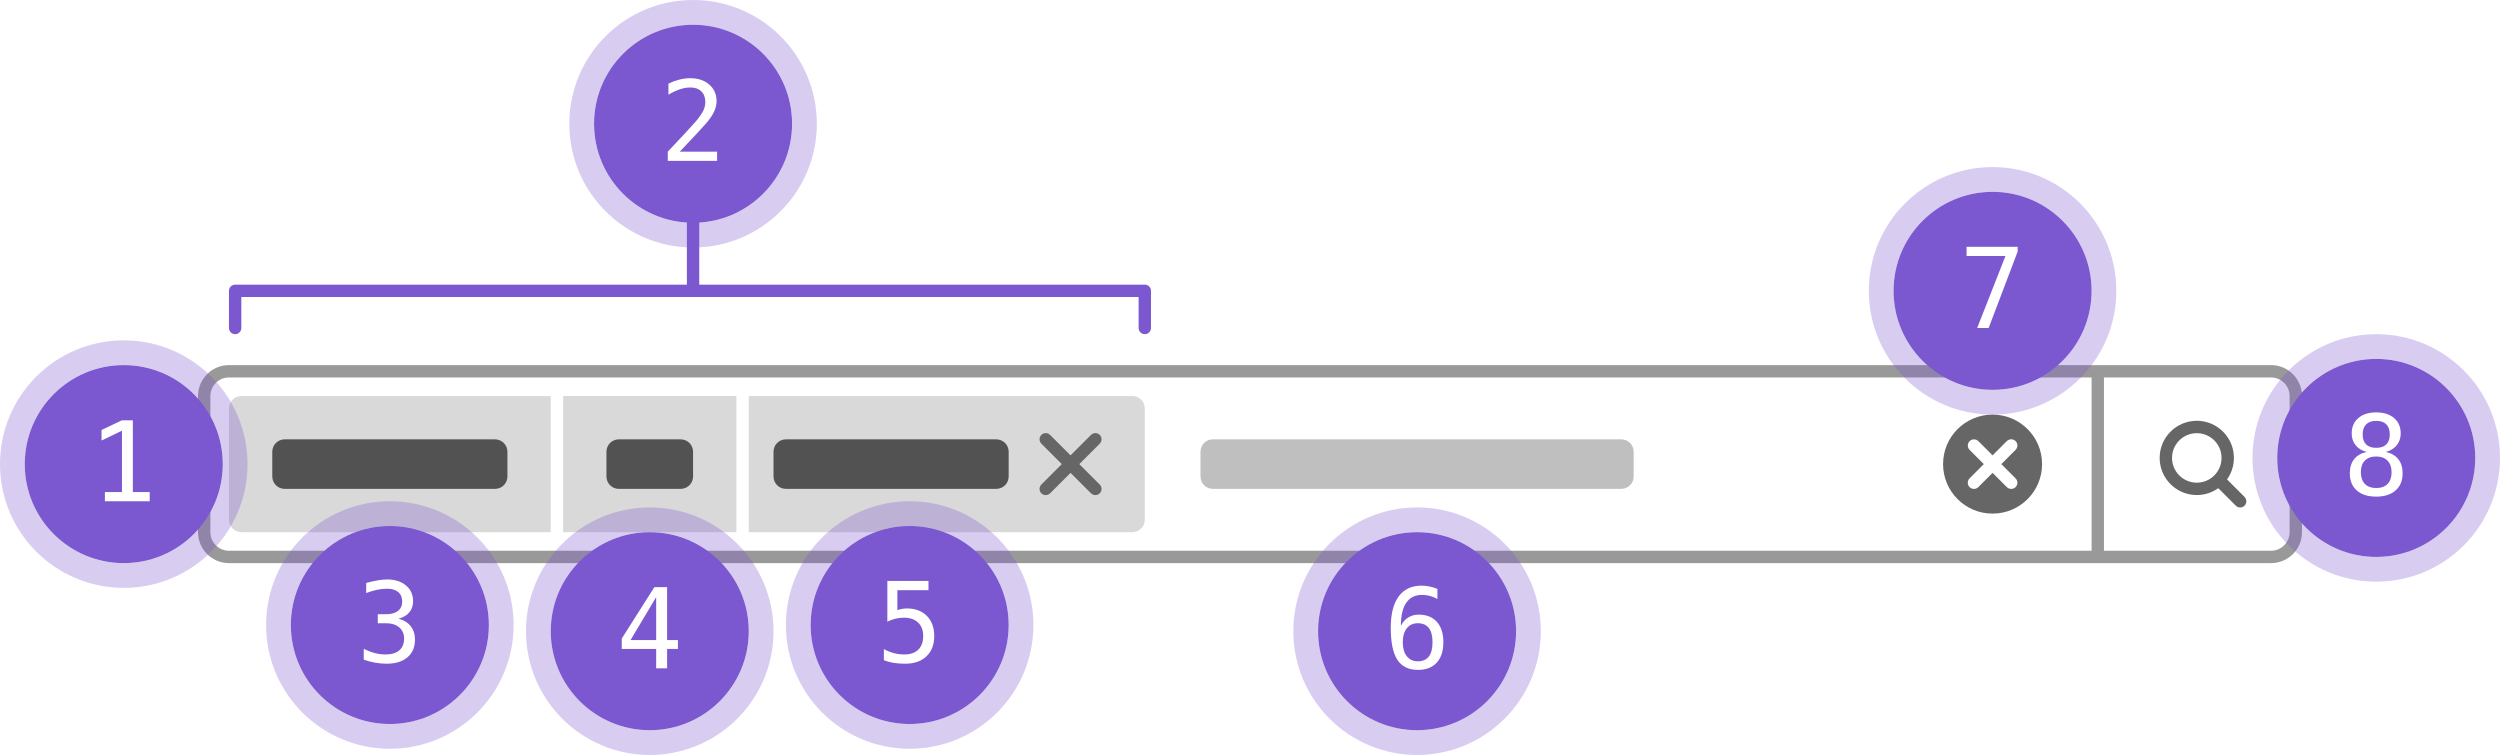
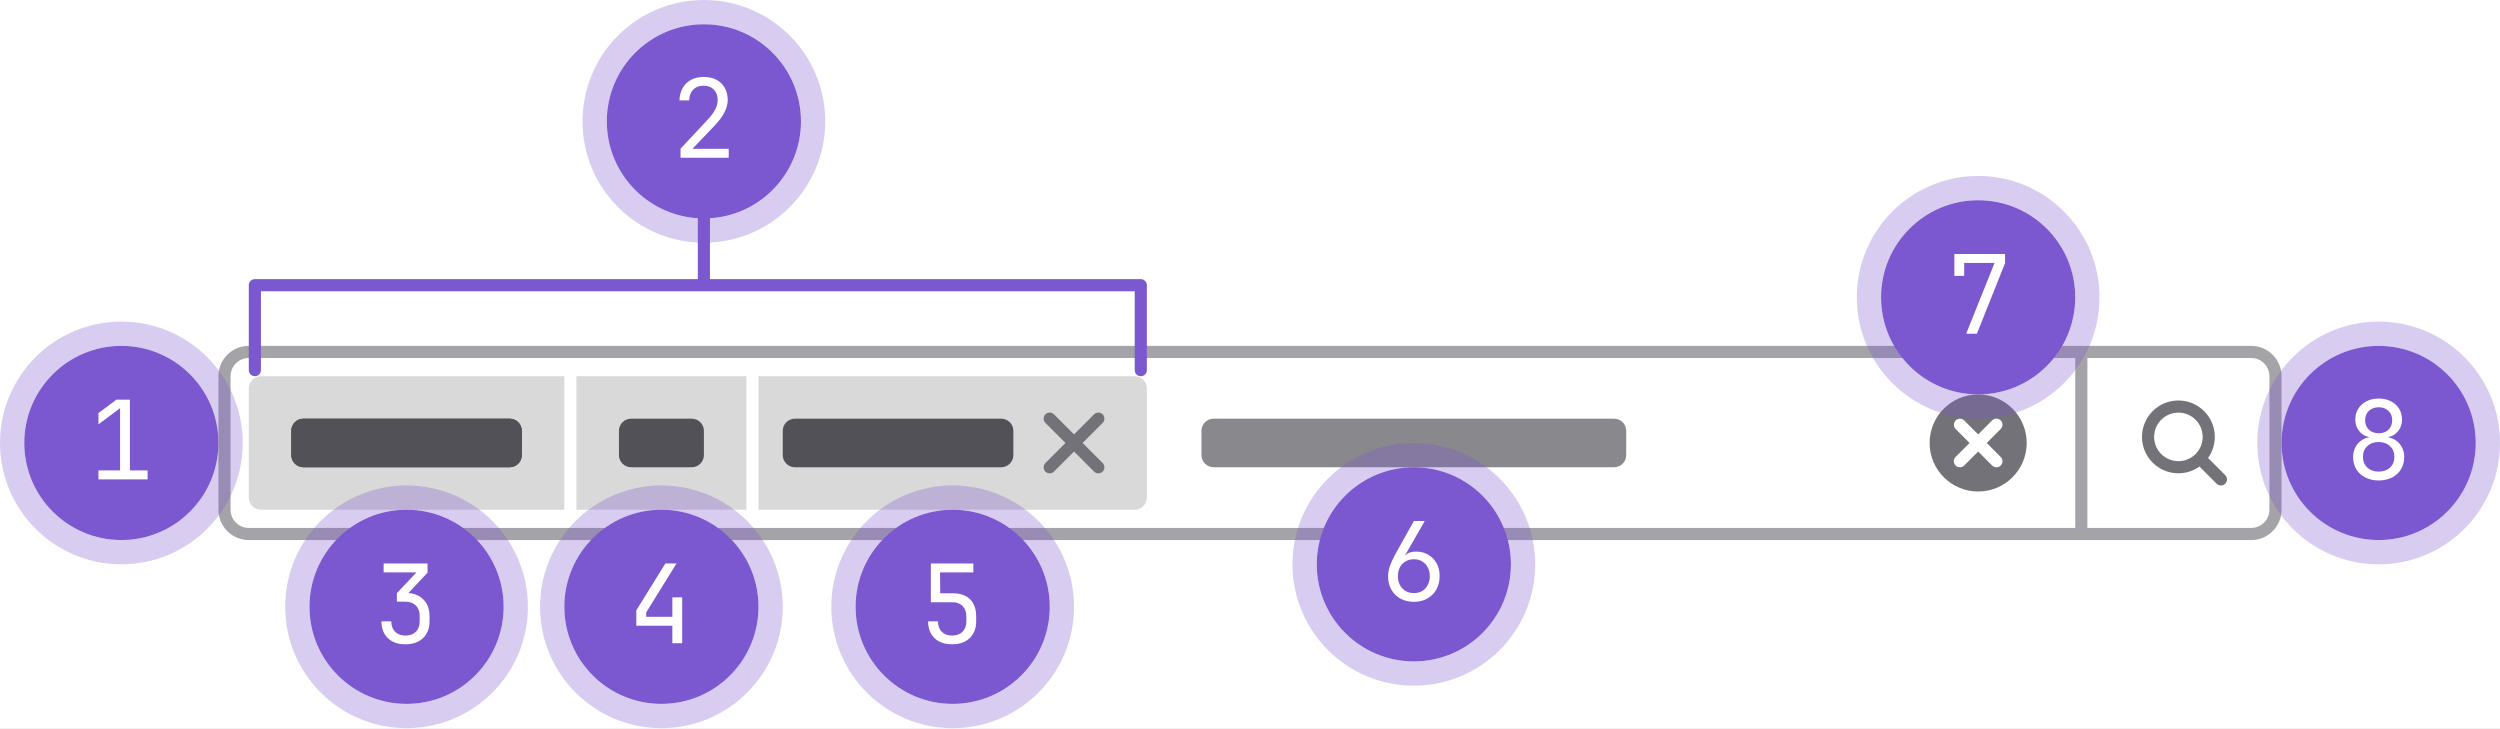
- <svg xmlns="http://www.w3.org/2000/svg" width="404" height="122" fill="none">
-   <g clip-path="url(#a)">
-     <path fill="#fff" d="M0 0h404v122H0z" />
-     <rect x="33" y="60" width="338" height="30" rx="4" fill="#fff" stroke="#999" stroke-width="2" />
-     <path fill-rule="evenodd" clip-rule="evenodd" d="M358.477 78.89a6 6 0 1 1 1.414-1.414l2.816 2.817a1 1 0 1 1-1.414 1.414l-2.816-2.816ZM359 74a4 4 0 1 1-8 0 4 4 0 0 1 8 0Z" fill="#666" />
-     <path d="M339 60v30" stroke="#999" stroke-width="2" />
-     <g clip-path="url(#b)">
-       <path fill-rule="evenodd" clip-rule="evenodd" d="M322 83a8 8 0 1 0 0-16 8 8 0 0 0 0 16Zm-3.707-11.707a1 1 0 0 1 1.414 0L322 73.586l2.293-2.293a1 1 0 1 1 1.414 1.414L323.414 75l2.293 2.293a1 1 0 1 1-1.414 1.414L322 76.414l-2.293 2.293a1 1 0 1 1-1.414-1.414L320.586 75l-2.293-2.293a1 1 0 0 1 0-1.414Z" fill="#666" />
+ <svg xmlns="http://www.w3.org/2000/svg" width="412" height="120" fill="none">
+   <g clip-path="url(#filter-structure__a)">
+     <path fill="#fff" d="M0 0h412v120H0z" />
+     <rect x="37" y="58" width="338" height="30" rx="4" fill="#fff" stroke="#A4A3A8" stroke-width="2" />
+     <path fill-rule="evenodd" clip-rule="evenodd" d="M362.477 76.89a6 6 0 1 1 1.414-1.414l2.816 2.817a1 1 0 1 1-1.414 1.414l-2.816-2.816ZM363 72a4 4 0 1 1-8 0 4 4 0 0 1 8 0Z" fill="#737278" />
+     <path d="M343 58v30" stroke="#A4A3A8" stroke-width="2" />
+     <g clip-path="url(#filter-structure__b)">
+       <path fill-rule="evenodd" clip-rule="evenodd" d="M326 81a8 8 0 1 0 0-16 8 8 0 0 0 0 16Zm-3.707-11.707a1 1 0 0 1 1.414 0L326 71.586l2.293-2.293a1 1 0 1 1 1.414 1.414L327.414 73l2.293 2.293a1 1 0 1 1-1.414 1.414L326 74.414l-2.293 2.293a1 1 0 1 1-1.414-1.414L324.586 73l-2.293-2.293a1 1 0 0 1 0-1.414Z" fill="#737278" />
    </g>
-     <rect x="194" y="71" width="70" height="8" rx="2" fill="#BFBFBF" />
-     <path d="M37 66a2 2 0 0 1 2-2h50v22H39a2 2 0 0 1-2-2V66Z" fill="#D9D9D9" />
-     <rect x="44" y="71" width="38" height="8" rx="2" fill="#525252" />
-     <path fill="#D9D9D9" d="M91 64h28v22H91z" />
-     <rect x="98" y="71" width="14" height="8" rx="2" fill="#525252" />
-     <path d="M121 64h62a2 2 0 0 1 2 2v18a2 2 0 0 1-2 2h-62V64Z" fill="#D9D9D9" />
-     <rect x="125" y="71" width="38" height="8" rx="2" fill="#525252" />
-     <path d="M176.293 70.293a1 1 0 1 1 1.414 1.414L174.414 75l3.293 3.293a1 1 0 1 1-1.414 1.414L173 76.414l-3.293 3.293a1 1 0 1 1-1.414-1.414L171.586 75l-3.293-3.293a1 1 0 1 1 1.414-1.414L173 73.586l3.293-3.293Z" fill="#666" />
-     <circle cx="20" cy="75" r="16" fill="#7B58CF" />
-     <circle cx="20" cy="75" r="18" stroke="#7B58CF" stroke-opacity=".3" stroke-width="4" />
-     <path d="M16.95 79.515h2.76V69.6l-3.305 1.59v-1.705l3.287-1.564h1.776v11.593h2.724V81H16.95v-1.485Z" fill="#fff" />
-     <circle cx="112" cy="20" r="16" fill="#7B58CF" />
-     <circle cx="112" cy="20" r="18" stroke="#7B58CF" stroke-opacity=".3" stroke-width="4" />
-     <path d="M109.855 24.506h6.03V26h-7.972v-1.494a353.699 353.699 0 0 0 2.874-3.059 72.85 72.85 0 0 0 1.696-1.872c.586-.715.982-1.292 1.187-1.731.205-.446.308-.9.308-1.363 0-.732-.217-1.306-.651-1.722-.428-.416-1.016-.624-1.766-.624-.534 0-1.093.096-1.679.29a9.412 9.412 0 0 0-1.863.879V13.51a9.607 9.607 0 0 1 1.775-.65 7.119 7.119 0 0 1 1.731-.22c1.284 0 2.315.342 3.094 1.028.785.68 1.178 1.573 1.178 2.68 0 .563-.132 1.126-.396 1.688-.257.563-.679 1.184-1.265 1.863-.328.381-.806.909-1.433 1.582-.621.674-1.57 1.682-2.848 3.024Z" fill="#fff" />
-     <path d="M112 47V33M38 53v-6h147v6" stroke="#7B58CF" stroke-width="2" stroke-linecap="round" stroke-linejoin="round" />
-     <circle cx="63" cy="101" r="16" fill="#7B58CF" />
-     <circle cx="63" cy="101" r="18" stroke="#7B58CF" stroke-opacity=".3" stroke-width="4" />
-     <path d="M64.397 99.978c.862.228 1.521.635 1.978 1.221.457.58.686 1.307.686 2.18 0 1.207-.408 2.156-1.222 2.848-.809.685-1.93 1.028-3.366 1.028-.604 0-1.22-.056-1.846-.167a11.842 11.842 0 0 1-1.846-.484v-1.766a8.56 8.56 0 0 0 1.767.694c.58.153 1.157.229 1.731.229.973 0 1.72-.22 2.241-.659.522-.44.783-1.073.783-1.899 0-.762-.261-1.365-.782-1.81-.522-.452-1.228-.677-2.119-.677H61.05v-1.46h1.353c.815 0 1.45-.178 1.908-.535.457-.358.685-.856.685-1.494 0-.674-.214-1.19-.642-1.547-.421-.364-1.025-.545-1.81-.545a7.85 7.85 0 0 0-1.617.175 11.47 11.47 0 0 0-1.75.528v-1.635a21.833 21.833 0 0 1 1.89-.422 9.018 9.018 0 0 1 1.477-.14c1.277 0 2.297.322 3.059.966.767.64 1.15 1.489 1.15 2.55 0 .72-.201 1.32-.605 1.801-.399.48-.982.82-1.75 1.02Z" fill="#fff" />
-     <circle cx="105" cy="102" r="16" fill="#7B58CF" />
-     <circle cx="105" cy="102" r="18" stroke="#7B58CF" stroke-opacity=".3" stroke-width="4" />
-     <path d="m106.037 96.495-4.14 6.935h4.14v-6.935Zm-.29-1.617h2.057v8.552h1.749v1.441h-1.749V108h-1.767v-3.129h-5.563v-1.679l5.273-8.314Z" fill="#fff" />
-     <circle cx="147" cy="101" r="16" fill="#7B58CF" />
-     <circle cx="147" cy="101" r="18" stroke="#7B58CF" stroke-opacity=".3" stroke-width="4" />
-     <path d="M143.396 93.878h6.645v1.494h-5.027v3.226a4 4 0 0 1 .756-.203 4.3 4.3 0 0 1 .773-.07c1.359 0 2.437.402 3.234 1.204.797.803 1.196 1.89 1.196 3.261 0 1.383-.419 2.473-1.257 3.27-.832.796-1.972 1.195-3.419 1.195a12.02 12.02 0 0 1-1.916-.141 7.011 7.011 0 0 1-1.547-.422v-1.801a7.481 7.481 0 0 0 1.626.659c.545.14 1.102.211 1.67.211.978 0 1.731-.258 2.259-.774.533-.515.799-1.248.799-2.197 0-.937-.275-1.667-.826-2.188-.545-.522-1.306-.783-2.285-.783-.474 0-.937.056-1.389.167a5.387 5.387 0 0 0-1.292.484v-6.592Z" fill="#fff" />
-     <circle cx="229" cy="102" r="16" fill="#7B58CF" />
-     <circle cx="229" cy="102" r="18" stroke="#7B58CF" stroke-opacity=".3" stroke-width="4" />
-     <path d="M232.287 95.168v1.635a4.73 4.73 0 0 0-1.178-.492 4.773 4.773 0 0 0-1.3-.176c-1.125 0-1.978.425-2.558 1.274-.58.844-.87 2.089-.87 3.736.281-.586.671-1.035 1.169-1.345.498-.317 1.069-.475 1.714-.475 1.265 0 2.244.39 2.935 1.169.697.774 1.046 1.872 1.046 3.296 0 1.418-.357 2.517-1.072 3.296-.715.779-1.72 1.169-3.015 1.169-1.523 0-2.639-.545-3.348-1.635-.709-1.096-1.064-2.818-1.064-5.168 0-2.215.425-3.902 1.275-5.062.855-1.166 2.091-1.75 3.708-1.75.434 0 .868.047 1.301.141.434.088.853.217 1.257.387Zm-3.164 5.546c-.756 0-1.351.272-1.784.817-.434.545-.651 1.298-.651 2.259 0 .961.217 1.714.651 2.259.433.545 1.028.817 1.784.817.785 0 1.377-.258 1.775-.773.399-.522.598-1.289.598-2.303 0-1.019-.199-1.787-.598-2.303-.398-.515-.99-.773-1.775-.773Z" fill="#fff" />
-     <circle cx="322" cy="47" r="16" fill="#7B58CF" />
-     <circle cx="322" cy="47" r="18" stroke="#7B58CF" stroke-opacity=".3" stroke-width="4" />
-     <path d="M317.799 39.878h8.262v.756L321.367 53h-1.854l4.57-11.628h-6.284v-1.494Z" fill="#fff" />
-     <circle cx="384" cy="74" r="16" fill="#7B58CF" />
-     <circle cx="384" cy="74" r="18" stroke="#7B58CF" stroke-opacity=".3" stroke-width="4" />
-     <path d="M383.991 73.769c-.791 0-1.403.222-1.837.667-.427.44-.641 1.064-.641 1.873 0 .808.216 1.438.65 1.89.44.445 1.049.667 1.828.667.797 0 1.409-.22 1.837-.659.434-.445.651-1.078.651-1.898 0-.803-.22-1.427-.66-1.873-.433-.445-1.043-.667-1.828-.667Zm-1.547-.739c-.756-.193-1.347-.553-1.775-1.08-.422-.528-.633-1.164-.633-1.908 0-1.043.355-1.87 1.064-2.478.709-.616 1.672-.923 2.891-.923 1.225 0 2.192.307 2.901.922.709.61 1.063 1.436 1.063 2.479 0 .744-.214 1.38-.642 1.907-.421.528-1.01.888-1.766 1.081.879.194 1.55.583 2.013 1.17.468.585.703 1.344.703 2.276 0 1.183-.378 2.109-1.134 2.777-.756.668-1.802 1.002-3.138 1.002-1.336 0-2.382-.331-3.137-.993-.75-.668-1.125-1.591-1.125-2.769 0-.937.231-1.7.694-2.285.469-.592 1.142-.984 2.021-1.178Zm-.641-2.821c0 .703.187 1.24.562 1.608.375.37.917.554 1.626.554.715 0 1.26-.184 1.635-.554.375-.369.562-.905.562-1.608 0-.715-.187-1.26-.562-1.635-.369-.375-.914-.562-1.635-.562-.709 0-1.251.19-1.626.571-.375.375-.562.917-.562 1.626Z" fill="#fff" />
+     <rect x="198" y="69" width="70" height="8" rx="2" fill="#89888D" />
+     <path d="M41 64a2 2 0 0 1 2-2h50v22H43a2 2 0 0 1-2-2V64Z" fill="#D9D9D9" />
+     <rect x="48" y="69" width="38" height="8" rx="2" fill="#535158" />
+     <rect x="48" y="69" width="38" height="8" rx="2" fill="#535158" />
+     <path fill="#D9D9D9" d="M95 62h28v22H95z" />
+     <rect x="102" y="69" width="14" height="8" rx="2" fill="#535158" />
+     <path d="M125 62h62a2 2 0 0 1 2 2v18a2 2 0 0 1-2 2h-62V62Z" fill="#D9D9D9" />
+     <rect x="129" y="69" width="38" height="8" rx="2" fill="#535158" />
+     <path d="M180.293 68.293a1 1 0 1 1 1.414 1.414L178.414 73l3.293 3.293a1 1 0 1 1-1.414 1.414L177 74.414l-3.293 3.293a1 1 0 1 1-1.414-1.414L175.586 73l-3.293-3.293a1 1 0 1 1 1.414-1.414L177 71.586l3.293-3.293Z" fill="#737278" />
+     <circle cx="392" cy="73" r="16" fill="#7B58CF" />
+     <circle cx="392" cy="73" r="18" stroke="#7B58CF" stroke-opacity=".3" stroke-width="4" />
+     <path d="M392.004 79.18c-.828 0-1.56-.162-2.196-.486a3.702 3.702 0 0 1-1.494-1.35c-.348-.588-.522-1.26-.522-2.016 0-.552.108-1.056.324-1.512a3.1 3.1 0 0 1 .9-1.134c.396-.312.858-.51 1.386-.594v-.054c-.684-.156-1.23-.498-1.638-1.026a2.994 2.994 0 0 1-.612-1.854c0-.684.162-1.284.486-1.8a3.254 3.254 0 0 1 1.35-1.224c.588-.3 1.26-.45 2.016-.45.768 0 1.44.15 2.016.45a3.254 3.254 0 0 1 1.35 1.224c.324.516.486 1.116.486 1.8 0 .696-.204 1.314-.612 1.854-.408.528-.954.87-1.638 1.026v.054c.528.084.984.282 1.368.594.396.3.702.678.918 1.134.216.456.324.96.324 1.512 0 .756-.18 1.428-.54 2.016a3.577 3.577 0 0 1-1.476 1.35c-.624.324-1.356.486-2.196.486Zm0-1.458c.768 0 1.392-.222 1.872-.666.48-.456.72-1.044.72-1.764 0-.732-.24-1.32-.72-1.764-.48-.456-1.104-.684-1.872-.684s-1.392.228-1.872.684c-.48.444-.72 1.032-.72 1.764 0 .72.24 1.308.72 1.764.48.444 1.104.666 1.872.666Zm0-6.318c.672 0 1.212-.198 1.62-.594.408-.396.612-.912.612-1.548s-.204-1.152-.612-1.548c-.408-.396-.948-.594-1.62-.594-.66 0-1.2.198-1.62.594-.408.396-.612.912-.612 1.548s.204 1.152.612 1.548c.42.396.96.594 1.62.594Z" fill="#fff" />
+     <circle cx="326" cy="49" r="16" fill="#7B58CF" />
+     <circle cx="326" cy="49" r="18" stroke="#7B58CF" stroke-opacity=".3" stroke-width="4" />
+     <path d="m324.024 55 4.68-11.664H323.7v2.124h-1.62v-3.6h8.352v1.512L325.788 55h-1.764Z" fill="#fff" />
+     <circle cx="233" cy="93" r="16" fill="#7B58CF" />
+     <circle cx="233" cy="93" r="18" stroke="#7B58CF" stroke-opacity=".3" stroke-width="4" />
+     <path d="M233.022 99.18c-.84 0-1.584-.174-2.232-.522a3.922 3.922 0 0 1-1.494-1.476c-.36-.636-.54-1.368-.54-2.196 0-.576.108-1.164.324-1.764.216-.612.51-1.248.882-1.908l3.042-5.454h1.8l-3.24 5.634.054.036c.156-.204.39-.36.702-.468a3.118 3.118 0 0 1 1.026-.162c.78 0 1.458.174 2.034.522a3.501 3.501 0 0 1 1.368 1.404c.336.6.504 1.296.504 2.088 0 .84-.18 1.584-.54 2.232a3.885 3.885 0 0 1-1.494 1.494c-.624.36-1.356.54-2.196.54Zm-.018-1.44c.528 0 .984-.114 1.368-.342.396-.24.702-.57.918-.99.228-.42.342-.906.342-1.458 0-.552-.114-1.038-.342-1.458a2.317 2.317 0 0 0-.918-.972c-.384-.24-.84-.36-1.368-.36-.516 0-.972.12-1.368.36a2.435 2.435 0 0 0-.936.972c-.216.42-.324.906-.324 1.458 0 .552.108 1.038.324 1.458.228.42.54.75.936.99.396.228.852.342 1.368.342Z" fill="#fff" />
+     <circle cx="157" cy="100" r="16" fill="#7B58CF" />
+     <circle cx="157" cy="100" r="18" stroke="#7B58CF" stroke-opacity=".3" stroke-width="4" />
+     <path d="M156.896 106.18c-1.212 0-2.172-.336-2.88-1.008-.708-.684-1.062-1.608-1.062-2.772h1.62c0 .72.21 1.29.63 1.71.42.42.99.63 1.71.63s1.29-.21 1.71-.63c.42-.42.63-.99.63-1.71v-.81c0-.72-.204-1.29-.612-1.71-.408-.42-.96-.63-1.656-.63h-3.582v-6.39h7.002v1.476h-5.49l.036 3.438h2.124c1.212 0 2.148.336 2.808 1.008.66.66.99 1.596.99 2.808v.81c0 1.164-.36 2.088-1.08 2.772-.708.672-1.674 1.008-2.898 1.008Z" fill="#fff" />
+     <circle cx="109" cy="100" r="16" fill="#7B58CF" />
+     <circle cx="109" cy="100" r="18" stroke="#7B58CF" stroke-opacity=".3" stroke-width="4" />
+     <path d="M110.804 106v-2.88h-5.94v-2.538l4.788-7.722h1.836l-5.004 8.082v.702h4.32V98.44h1.62V106h-1.62Z" fill="#fff" />
+     <circle cx="67" cy="100" r="16" fill="#7B58CF" />
+     <circle cx="67" cy="100" r="18" stroke="#7B58CF" stroke-opacity=".3" stroke-width="4" />
+     <path d="M66.805 106.18c-1.212 0-2.172-.336-2.88-1.008-.707-.684-1.061-1.608-1.061-2.772h1.62c0 .72.21 1.29.63 1.71.42.42.99.63 1.71.63s1.29-.21 1.71-.63c.42-.42.63-.99.63-1.71v-.9c0-.72-.21-1.29-.63-1.71-.42-.42-.99-.63-1.71-.63h-1.422v-1.404l3.222-3.42h-5.4V92.86h7.236v1.512l-3.6 3.834v-.486c1.212 0 2.165.342 2.862 1.026.708.672 1.062 1.59 1.062 2.754v.9c0 1.164-.36 2.088-1.08 2.772-.708.672-1.674 1.008-2.898 1.008Z" fill="#fff" />
+     <circle cx="116" cy="20" r="16" fill="#7B58CF" />
+     <circle cx="116" cy="20" r="18" stroke="#7B58CF" stroke-opacity=".3" stroke-width="4" />
+     <path d="M112.152 26v-1.494l4.374-4.68c.636-.672 1.086-1.272 1.35-1.8s.396-1.044.396-1.548c0-.72-.21-1.29-.63-1.71-.408-.432-.966-.648-1.674-.648-.732 0-1.314.222-1.746.666-.42.432-.63 1.02-.63 1.764h-1.62c.024-.792.204-1.476.54-2.052a3.41 3.41 0 0 1 1.386-1.35c.588-.312 1.278-.468 2.07-.468.816 0 1.518.156 2.106.468a3.325 3.325 0 0 1 1.368 1.332c.324.564.486 1.236.486 2.016 0 .624-.174 1.284-.522 1.98-.336.696-.918 1.476-1.746 2.34l-3.546 3.708h5.976V26h-7.938Z" fill="#fff" />
+     <circle cx="20" cy="73" r="16" fill="#7B58CF" />
+     <circle cx="20" cy="73" r="18" stroke="#7B58CF" stroke-opacity=".3" stroke-width="4" />
+     <path d="M16.224 79v-1.476h3.564v-10.26l-3.564 2.664v-1.854l2.97-2.214h2.213v11.664h2.916V79h-8.1Z" fill="#fff" />
+     <path stroke="#7B58CF" stroke-width="2" stroke-linecap="round" d="M42 47h146m0 14V47M42 61V47m74 0V33" />
  </g>
  <defs>
-     <clipPath id="a">
-       <path fill="#fff" d="M0 0h404v122H0z" />
+     <clipPath id="filter-structure__a">
+       <path fill="#fff" d="M0 0h412v120H0z" />
    </clipPath>
-     <clipPath id="b">
-       <path fill="#fff" transform="translate(314 67)" d="M0 0h16v16H0z" />
+     <clipPath id="filter-structure__b">
+       <path fill="#fff" transform="translate(318 65)" d="M0 0h16v16H0z" />
    </clipPath>
  </defs>
</svg>
